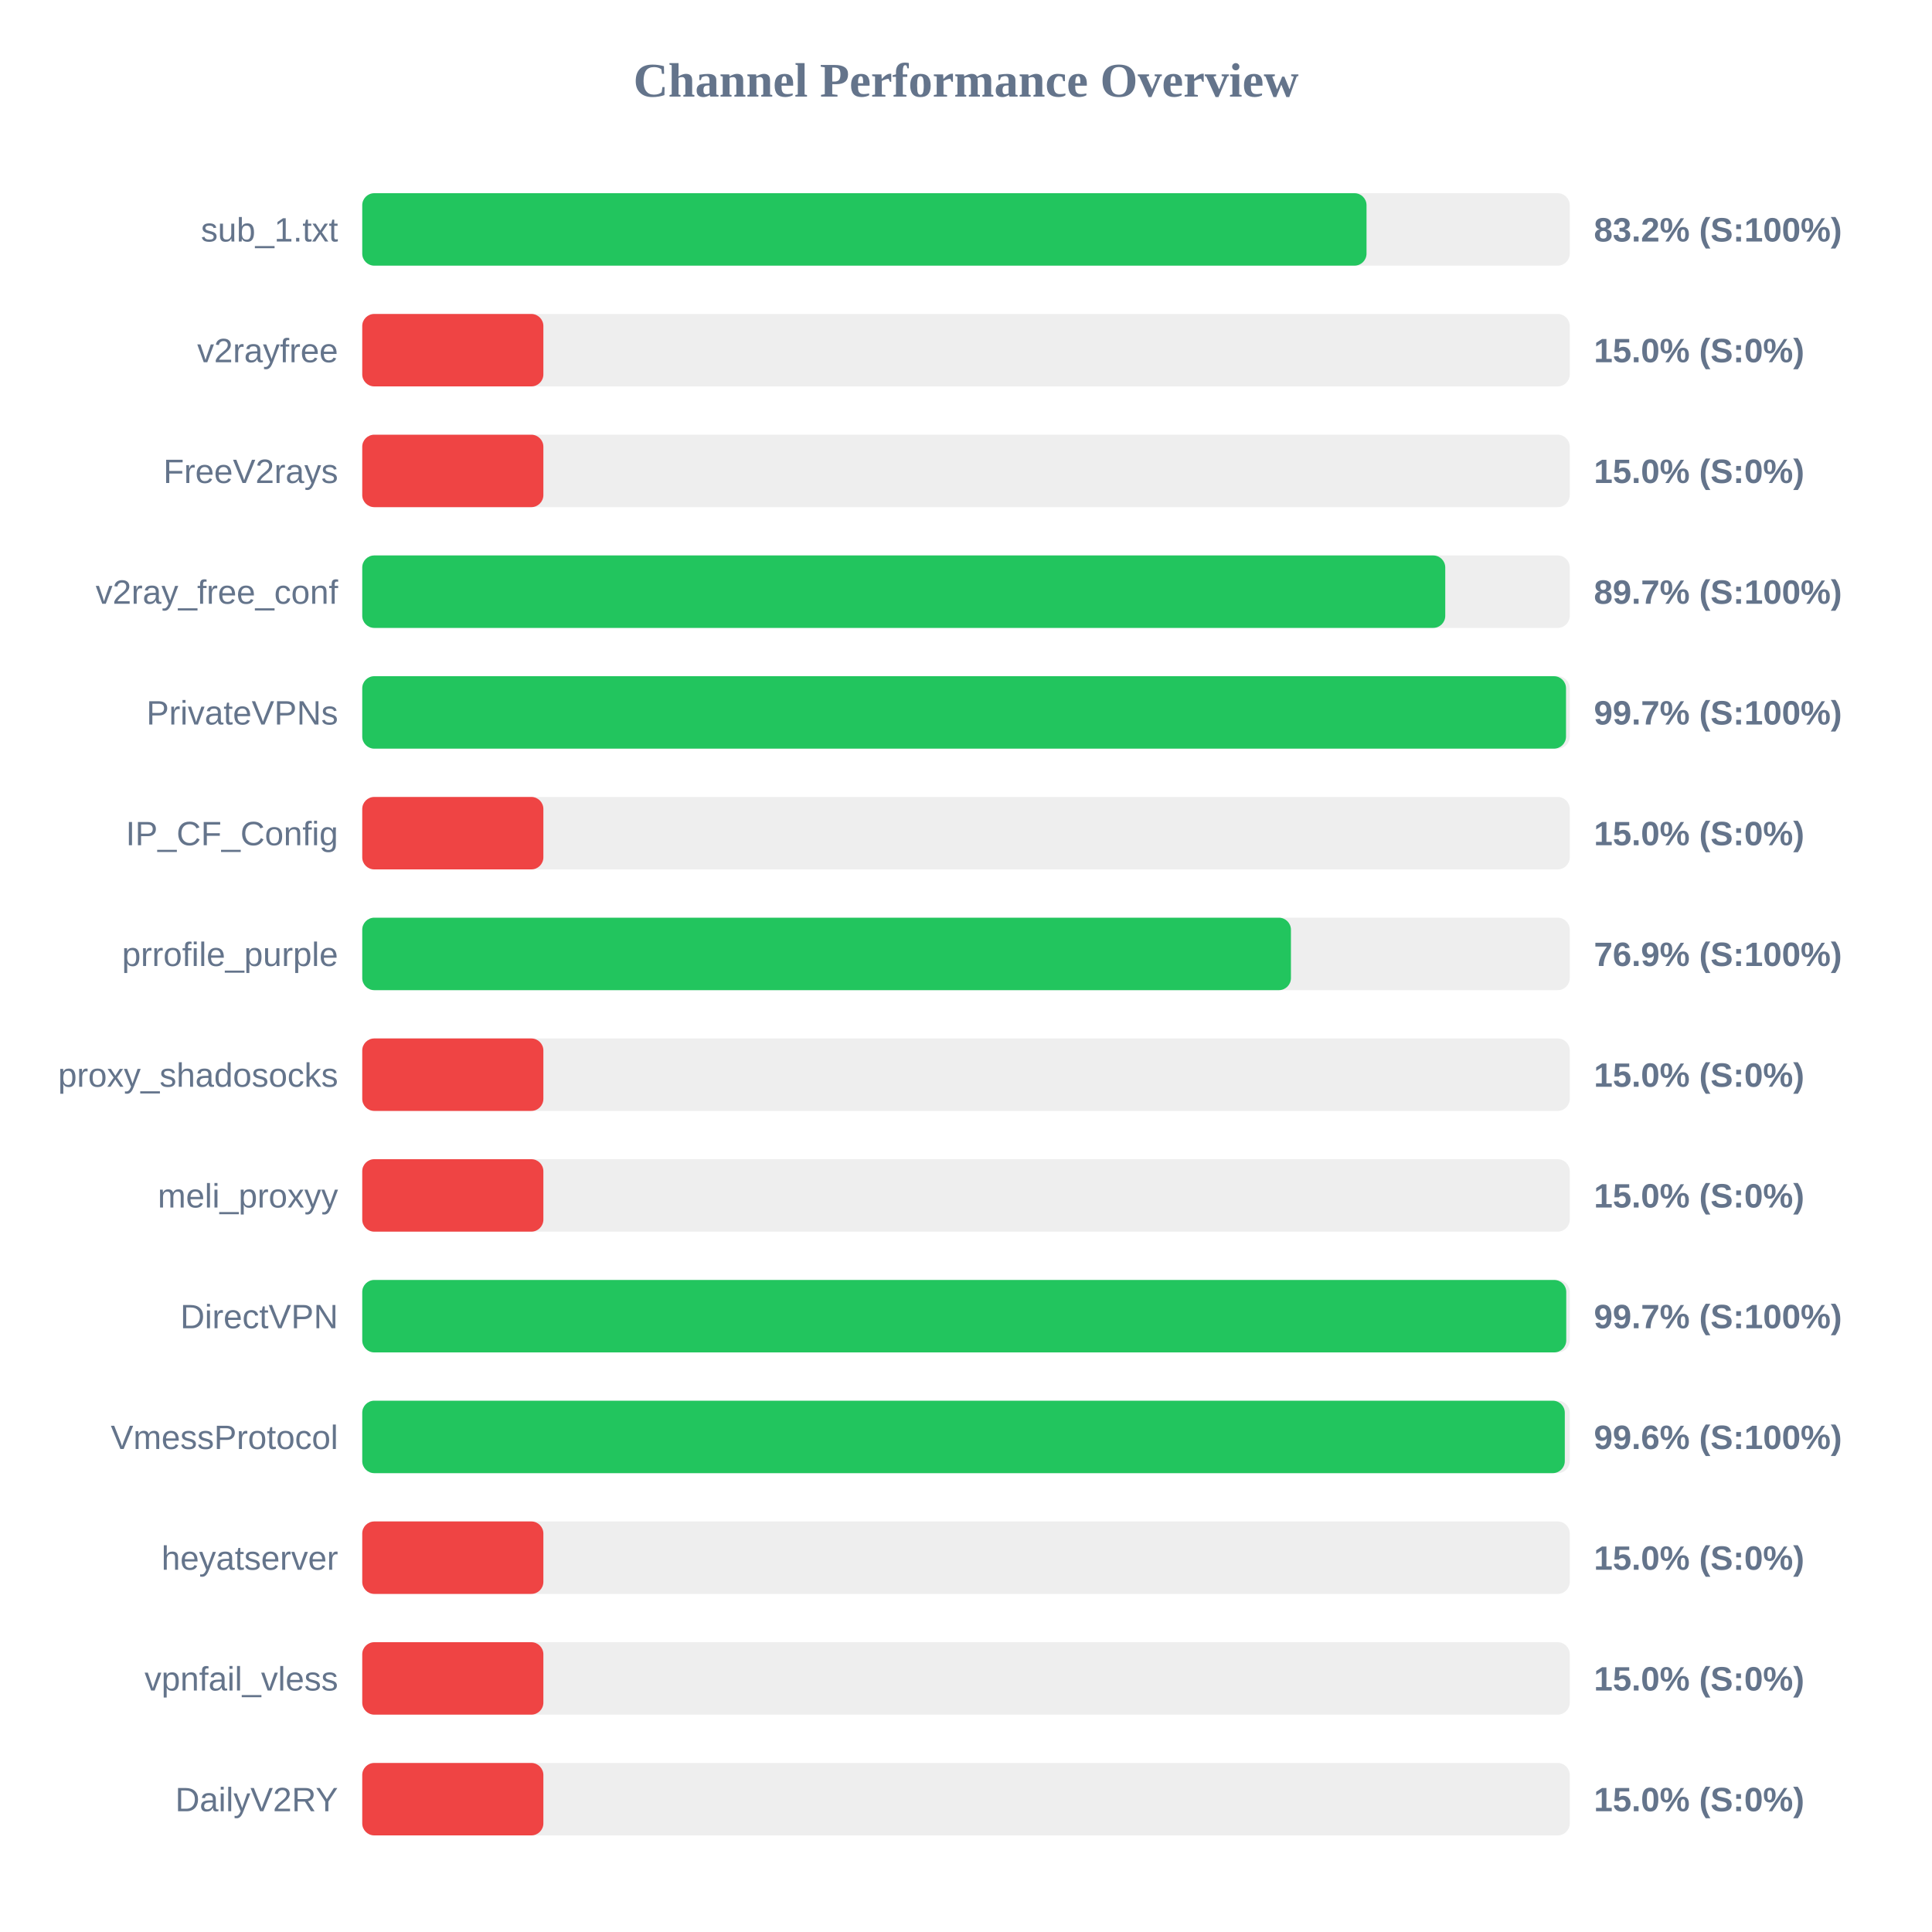
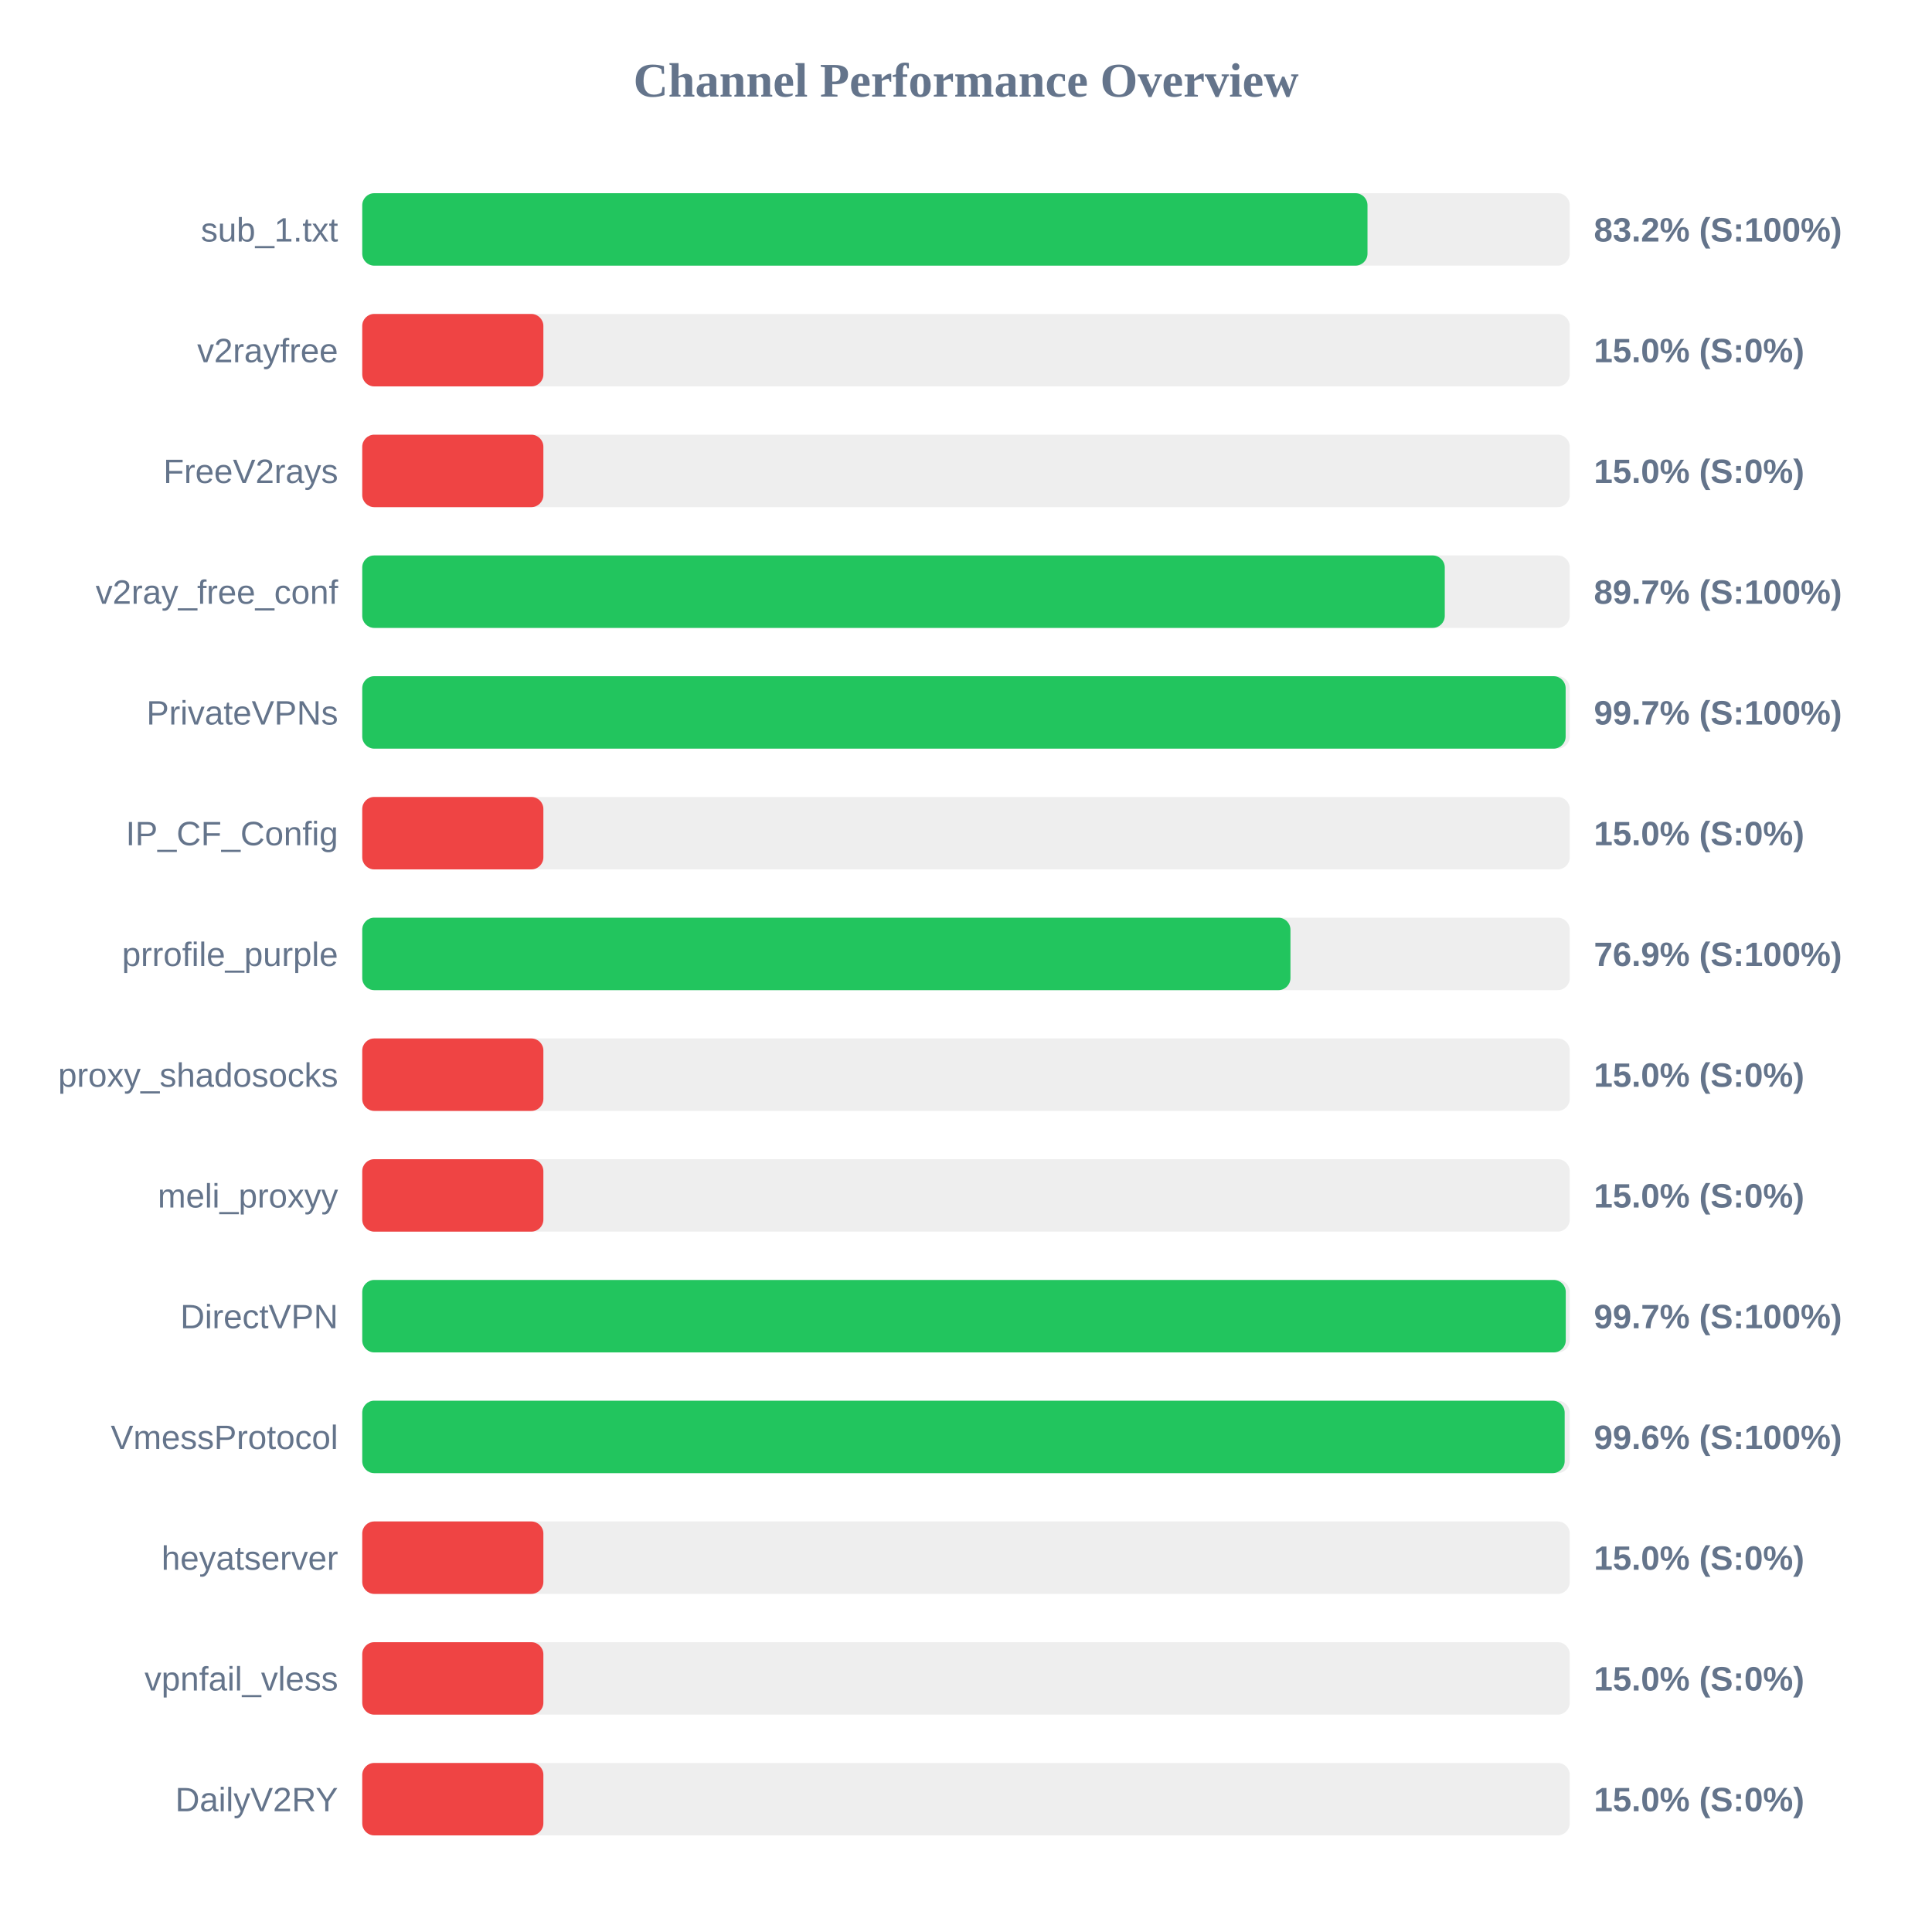
<svg xmlns="http://www.w3.org/2000/svg" width="800" height="800" version="1.1">
  <style>
        .row { font: 14px Arial; fill: #64748b; }
        .score { font: bold 14px Arial; fill: #64748b; }
    </style>
  <text x="400" y="40" text-anchor="middle" font-size="20px" font-weight="bold" fill="#64748b">Channel Performance Overview</text>
  <rect x="150" y="80" width="500" height="30" fill="#eee" rx="5" />
-   <rect x="150" y="80" width="415.85" height="30" fill="#22c55e" rx="5" />
+   <rect x="150" y="80" width="416.25" height="30" fill="#22c55e" rx="5" />
  <text x="140" y="100" text-anchor="end" class="row">sub_1.txt</text>
  <text x="660" y="100" text-anchor="start" class="score">83.2% (S:100%)</text>
  <rect x="150" y="130" width="500" height="30" fill="#eee" rx="5" />
  <rect x="150" y="130" width="75.0" height="30" fill="#ef4444" rx="5" />
  <text x="140" y="150" text-anchor="end" class="row">v2rayfree</text>
  <text x="660" y="150" text-anchor="start" class="score">15.0% (S:0%)</text>
  <rect x="150" y="180" width="500" height="30" fill="#eee" rx="5" />
  <rect x="150" y="180" width="75.0" height="30" fill="#ef4444" rx="5" />
  <text x="140" y="200" text-anchor="end" class="row">FreeV2rays</text>
  <text x="660" y="200" text-anchor="start" class="score">15.0% (S:0%)</text>
  <rect x="150" y="230" width="500" height="30" fill="#eee" rx="5" />
-   <rect x="150" y="230" width="448.45" height="30" fill="#22c55e" rx="5" />
+   <rect x="150" y="230" width="448.25" height="30" fill="#22c55e" rx="5" />
  <text x="140" y="250" text-anchor="end" class="row">v2ray_free_conf</text>
  <text x="660" y="250" text-anchor="start" class="score">89.7% (S:100%)</text>
  <rect x="150" y="280" width="500" height="30" fill="#eee" rx="5" />
-   <rect x="150" y="280" width="498.45" height="30" fill="#22c55e" rx="5" />
+   <rect x="150" y="280" width="498.3" height="30" fill="#22c55e" rx="5" />
  <text x="140" y="300" text-anchor="end" class="row">PrivateVPNs</text>
  <text x="660" y="300" text-anchor="start" class="score">99.7% (S:100%)</text>
  <rect x="150" y="330" width="500" height="30" fill="#eee" rx="5" />
  <rect x="150" y="330" width="75.0" height="30" fill="#ef4444" rx="5" />
  <text x="140" y="350" text-anchor="end" class="row">IP_CF_Config</text>
  <text x="660" y="350" text-anchor="start" class="score">15.0% (S:0%)</text>
  <rect x="150" y="380" width="500" height="30" fill="#eee" rx="5" />
-   <rect x="150" y="380" width="384.55" height="30" fill="#22c55e" rx="5" />
+   <rect x="150" y="380" width="384.35" height="30" fill="#22c55e" rx="5" />
  <text x="140" y="400" text-anchor="end" class="row">prrofile_purple</text>
  <text x="660" y="400" text-anchor="start" class="score">76.9% (S:100%)</text>
  <rect x="150" y="430" width="500" height="30" fill="#eee" rx="5" />
  <rect x="150" y="430" width="75.0" height="30" fill="#ef4444" rx="5" />
  <text x="140" y="450" text-anchor="end" class="row">proxy_shadosocks</text>
  <text x="660" y="450" text-anchor="start" class="score">15.0% (S:0%)</text>
  <rect x="150" y="480" width="500" height="30" fill="#eee" rx="5" />
  <rect x="150" y="480" width="75.0" height="30" fill="#ef4444" rx="5" />
  <text x="140" y="500" text-anchor="end" class="row">meli_proxyy</text>
  <text x="660" y="500" text-anchor="start" class="score">15.0% (S:0%)</text>
  <rect x="150" y="530" width="500" height="30" fill="#eee" rx="5" />
-   <rect x="150" y="530" width="498.55" height="30" fill="#22c55e" rx="5" />
+   <rect x="150" y="530" width="498.35" height="30" fill="#22c55e" rx="5" />
  <text x="140" y="550" text-anchor="end" class="row">DirectVPN</text>
  <text x="660" y="550" text-anchor="start" class="score">99.7% (S:100%)</text>
  <rect x="150" y="580" width="500" height="30" fill="#eee" rx="5" />
-   <rect x="150" y="580" width="497.95" height="30" fill="#22c55e" rx="5" />
+   <rect x="150" y="580" width="497.9" height="30" fill="#22c55e" rx="5" />
  <text x="140" y="600" text-anchor="end" class="row">VmessProtocol</text>
  <text x="660" y="600" text-anchor="start" class="score">99.6% (S:100%)</text>
  <rect x="150" y="630" width="500" height="30" fill="#eee" rx="5" />
  <rect x="150" y="630" width="75.0" height="30" fill="#ef4444" rx="5" />
  <text x="140" y="650" text-anchor="end" class="row">heyatserver</text>
  <text x="660" y="650" text-anchor="start" class="score">15.0% (S:0%)</text>
  <rect x="150" y="680" width="500" height="30" fill="#eee" rx="5" />
  <rect x="150" y="680" width="75.0" height="30" fill="#ef4444" rx="5" />
  <text x="140" y="700" text-anchor="end" class="row">vpnfail_vless</text>
  <text x="660" y="700" text-anchor="start" class="score">15.0% (S:0%)</text>
  <rect x="150" y="730" width="500" height="30" fill="#eee" rx="5" />
  <rect x="150" y="730" width="75.0" height="30" fill="#ef4444" rx="5" />
  <text x="140" y="750" text-anchor="end" class="row">DailyV2RY</text>
  <text x="660" y="750" text-anchor="start" class="score">15.0% (S:0%)</text>
</svg>
